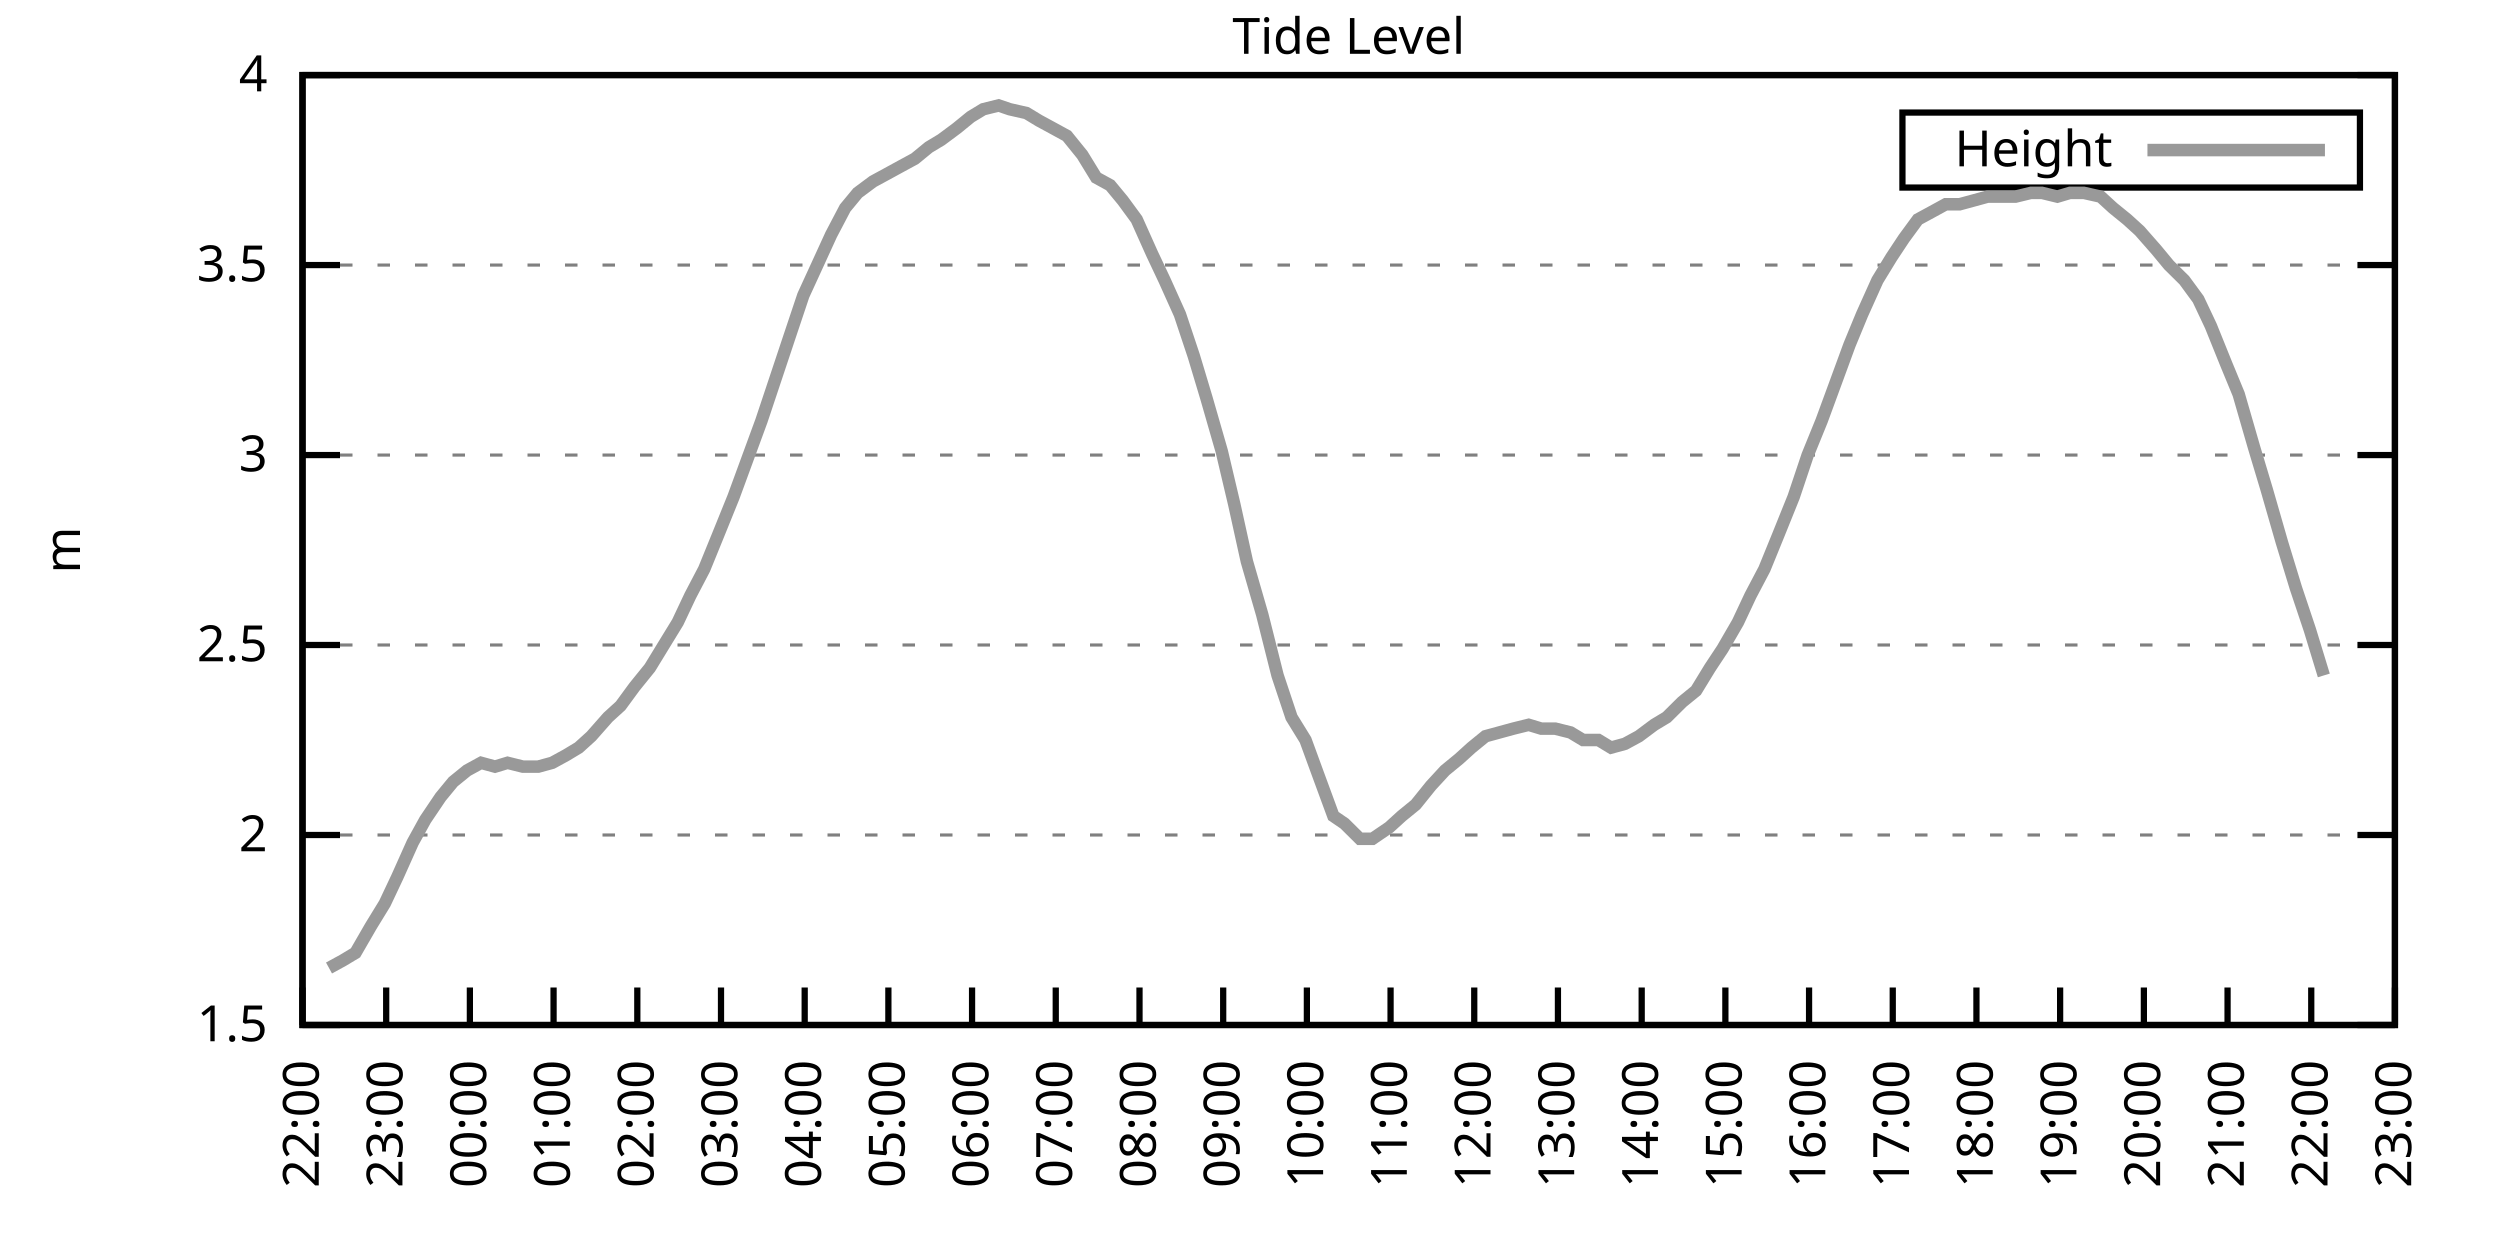
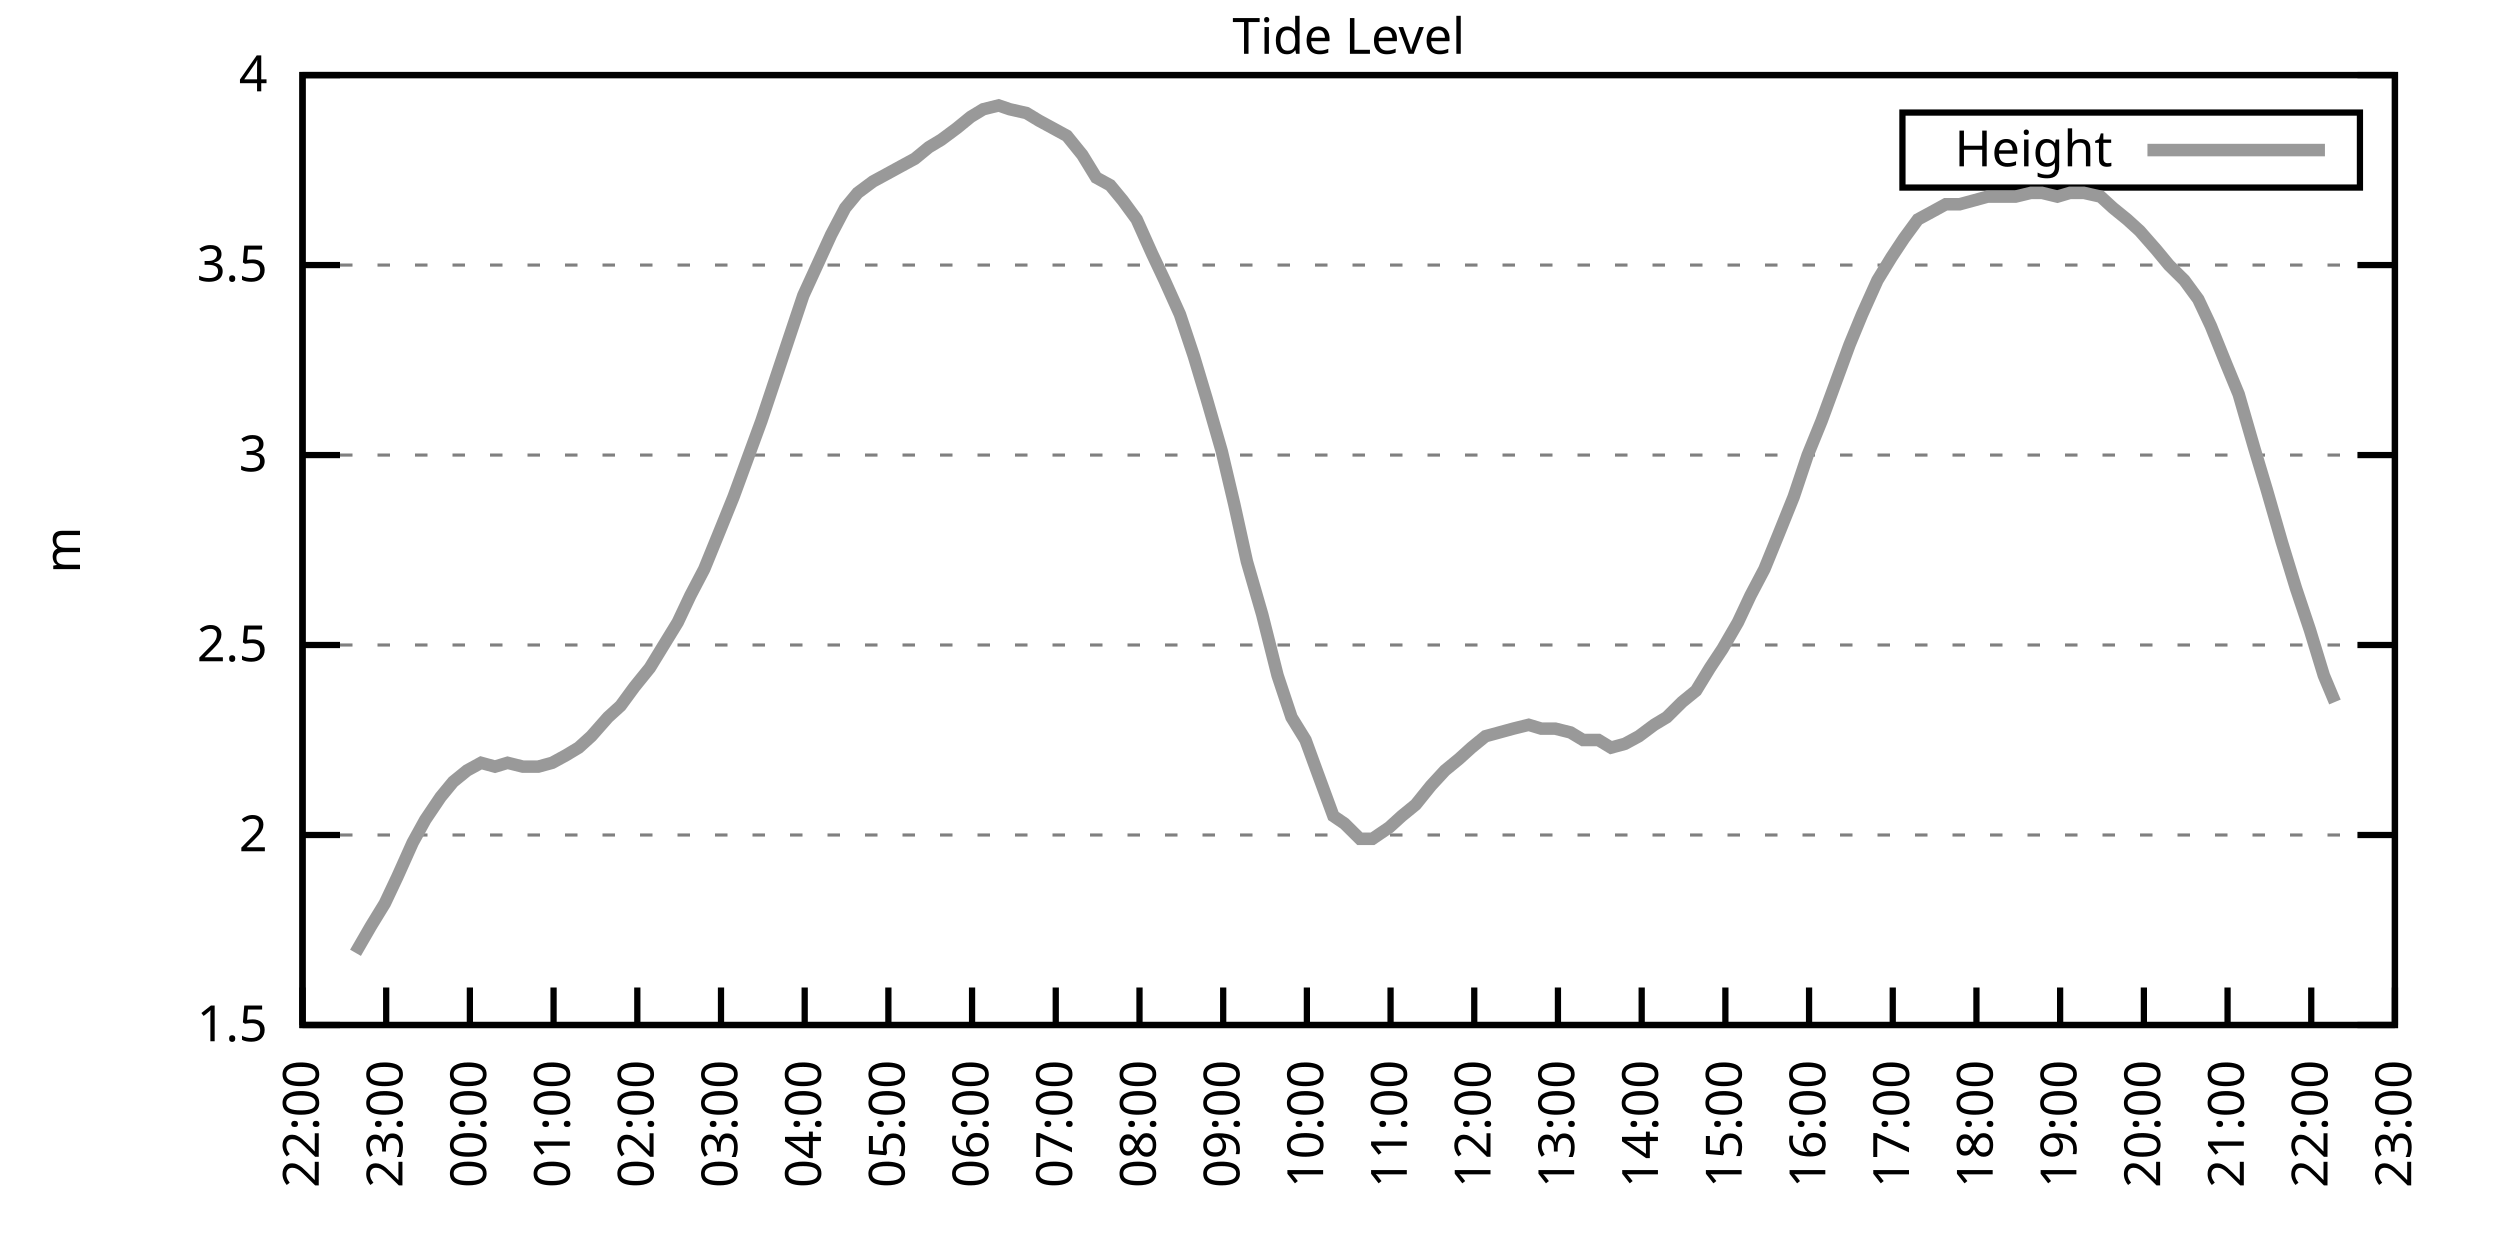
<svg xmlns="http://www.w3.org/2000/svg" xmlns:xlink="http://www.w3.org/1999/xlink" width="400" height="200" viewBox="0 0 400 200">
  <g id="gnuplot_canvas">
    <rect x="0" y="0" width="400" height="200" fill="none" />
    <defs>
      <circle id="gpDot" r="0.5" stroke-width="0.5" stroke="currentColor" />
      <path id="gpPt0" stroke-width="0.333" stroke="currentColor" d="M-1,0 h2 M0,-1 v2" />
      <path id="gpPt1" stroke-width="0.333" stroke="currentColor" d="M-1,-1 L1,1 M1,-1 L-1,1" />
      <path id="gpPt2" stroke-width="0.333" stroke="currentColor" d="M-1,0 L1,0 M0,-1 L0,1 M-1,-1 L1,1 M-1,1 L1,-1" />
      <rect id="gpPt3" stroke-width="0.333" stroke="currentColor" x="-1" y="-1" width="2" height="2" />
      <rect id="gpPt4" stroke-width="0.333" stroke="currentColor" fill="currentColor" x="-1" y="-1" width="2" height="2" />
      <circle id="gpPt5" stroke-width="0.333" stroke="currentColor" cx="0" cy="0" r="1" />
      <use xlink:href="#gpPt5" id="gpPt6" fill="currentColor" stroke="none" />
      <path id="gpPt7" stroke-width="0.333" stroke="currentColor" d="M0,-1.33 L-1.33,0.67 L1.33,0.67 z" />
      <use xlink:href="#gpPt7" id="gpPt8" fill="currentColor" stroke="none" />
      <use xlink:href="#gpPt7" id="gpPt9" stroke="currentColor" transform="rotate(180)" />
      <use xlink:href="#gpPt9" id="gpPt10" fill="currentColor" stroke="none" />
      <use xlink:href="#gpPt3" id="gpPt11" stroke="currentColor" transform="rotate(45)" />
      <use xlink:href="#gpPt11" id="gpPt12" fill="currentColor" stroke="none" />
      <path id="gpPt13" stroke-width="0.333" stroke="currentColor" d="M0,1.330 L1.265,0.411 L0.782,-1.067 L-0.782,-1.076 L-1.265,0.411 z" />
      <use xlink:href="#gpPt13" id="gpPt14" fill="currentColor" stroke="none" />
      <filter id="textbox" filterUnits="objectBoundingBox" x="0" y="0" height="1" width="1">
        <feFlood flood-color="white" flood-opacity="1" result="bgnd" />
        <feComposite in="SourceGraphic" in2="bgnd" operator="atop" />
      </filter>
      <filter id="greybox" filterUnits="objectBoundingBox" x="0" y="0" height="1" width="1">
        <feFlood flood-color="lightgrey" flood-opacity="1" result="grey" />
        <feComposite in="SourceGraphic" in2="grey" operator="atop" />
      </filter>
    </defs>
    <g fill="none" color="white" stroke="currentColor" stroke-width="1.00" stroke-linecap="butt" stroke-linejoin="miter">
</g>
    <g fill="none" color="black" stroke="currentColor" stroke-width="1.00" stroke-linecap="butt" stroke-linejoin="miter">
      <g stroke="none" shape-rendering="crispEdges">
        <polygon fill="rgb(255, 255, 255)" points="48.40,164.00 383.18,164.00 383.18,12.02 48.40,12.02 " />
      </g>
    </g>
    <g fill="none" color="black" stroke="currentColor" stroke-width="1.00" stroke-linecap="butt" stroke-linejoin="miter">
</g>
    <g fill="none" color="black" stroke="black" stroke-width="0.50" stroke-linecap="butt" stroke-linejoin="miter">
</g>
    <g fill="none" color="gray" stroke="currentColor" stroke-width="0.50" stroke-linecap="butt" stroke-linejoin="miter">
      <path stroke="gray" stroke-dasharray="2,4" class="gridline" d="M48.40,164.00 L383.19,164.00  " />
    </g>
    <g fill="none" color="gray" stroke="gray" stroke-width="1.00" stroke-linecap="butt" stroke-linejoin="miter">
</g>
    <g fill="none" color="black" stroke="currentColor" stroke-width="1.00" stroke-linecap="butt" stroke-linejoin="miter">
      <path stroke="black" d="M48.40,164.00 L54.40,164.00 M383.19,164.00 L377.19,164.00  " />
      <g transform="translate(42.80,166.60)" stroke="none" fill="black" font-family="Sans" font-size="8.00" text-anchor="end">
        <text>
          <tspan font-family="Sans"> 1.5</tspan>
        </text>
      </g>
    </g>
    <g fill="none" color="black" stroke="currentColor" stroke-width="1.00" stroke-linecap="butt" stroke-linejoin="miter">
</g>
    <g fill="none" color="black" stroke="black" stroke-width="0.50" stroke-linecap="butt" stroke-linejoin="miter">
</g>
    <g fill="none" color="gray" stroke="currentColor" stroke-width="0.50" stroke-linecap="butt" stroke-linejoin="miter">
      <path stroke="gray" stroke-dasharray="2,4" class="gridline" d="M48.40,133.60 L383.19,133.60  " />
    </g>
    <g fill="none" color="gray" stroke="gray" stroke-width="1.00" stroke-linecap="butt" stroke-linejoin="miter">
</g>
    <g fill="none" color="black" stroke="currentColor" stroke-width="1.00" stroke-linecap="butt" stroke-linejoin="miter">
      <path stroke="black" d="M48.40,133.60 L54.40,133.60 M383.19,133.60 L377.19,133.60  " />
      <g transform="translate(42.80,136.20)" stroke="none" fill="black" font-family="Sans" font-size="8.00" text-anchor="end">
        <text>
          <tspan font-family="Sans"> 2</tspan>
        </text>
      </g>
    </g>
    <g fill="none" color="black" stroke="currentColor" stroke-width="1.00" stroke-linecap="butt" stroke-linejoin="miter">
</g>
    <g fill="none" color="black" stroke="black" stroke-width="0.50" stroke-linecap="butt" stroke-linejoin="miter">
</g>
    <g fill="none" color="gray" stroke="currentColor" stroke-width="0.50" stroke-linecap="butt" stroke-linejoin="miter">
      <path stroke="gray" stroke-dasharray="2,4" class="gridline" d="M48.40,103.20 L383.19,103.20  " />
    </g>
    <g fill="none" color="gray" stroke="gray" stroke-width="1.00" stroke-linecap="butt" stroke-linejoin="miter">
</g>
    <g fill="none" color="black" stroke="currentColor" stroke-width="1.00" stroke-linecap="butt" stroke-linejoin="miter">
      <path stroke="black" d="M48.40,103.20 L54.40,103.20 M383.19,103.20 L377.19,103.20  " />
      <g transform="translate(42.80,105.80)" stroke="none" fill="black" font-family="Sans" font-size="8.00" text-anchor="end">
        <text>
          <tspan font-family="Sans"> 2.5</tspan>
        </text>
      </g>
    </g>
    <g fill="none" color="black" stroke="currentColor" stroke-width="1.00" stroke-linecap="butt" stroke-linejoin="miter">
</g>
    <g fill="none" color="black" stroke="black" stroke-width="0.50" stroke-linecap="butt" stroke-linejoin="miter">
</g>
    <g fill="none" color="gray" stroke="currentColor" stroke-width="0.50" stroke-linecap="butt" stroke-linejoin="miter">
      <path stroke="gray" stroke-dasharray="2,4" class="gridline" d="M48.40,72.81 L383.19,72.81  " />
    </g>
    <g fill="none" color="gray" stroke="gray" stroke-width="1.00" stroke-linecap="butt" stroke-linejoin="miter">
</g>
    <g fill="none" color="black" stroke="currentColor" stroke-width="1.00" stroke-linecap="butt" stroke-linejoin="miter">
      <path stroke="black" d="M48.40,72.81 L54.40,72.81 M383.19,72.81 L377.19,72.81  " />
      <g transform="translate(42.80,75.41)" stroke="none" fill="black" font-family="Sans" font-size="8.00" text-anchor="end">
        <text>
          <tspan font-family="Sans"> 3</tspan>
        </text>
      </g>
    </g>
    <g fill="none" color="black" stroke="currentColor" stroke-width="1.00" stroke-linecap="butt" stroke-linejoin="miter">
</g>
    <g fill="none" color="black" stroke="black" stroke-width="0.50" stroke-linecap="butt" stroke-linejoin="miter">
</g>
    <g fill="none" color="gray" stroke="currentColor" stroke-width="0.50" stroke-linecap="butt" stroke-linejoin="miter">
      <path stroke="gray" stroke-dasharray="2,4" class="gridline" d="M48.40,42.41 L383.19,42.41  " />
    </g>
    <g fill="none" color="gray" stroke="gray" stroke-width="1.00" stroke-linecap="butt" stroke-linejoin="miter">
</g>
    <g fill="none" color="black" stroke="currentColor" stroke-width="1.00" stroke-linecap="butt" stroke-linejoin="miter">
      <path stroke="black" d="M48.40,42.41 L54.40,42.41 M383.19,42.41 L377.19,42.41  " />
      <g transform="translate(42.80,45.01)" stroke="none" fill="black" font-family="Sans" font-size="8.00" text-anchor="end">
        <text>
          <tspan font-family="Sans"> 3.5</tspan>
        </text>
      </g>
    </g>
    <g fill="none" color="black" stroke="currentColor" stroke-width="1.00" stroke-linecap="butt" stroke-linejoin="miter">
</g>
    <g fill="none" color="black" stroke="black" stroke-width="0.50" stroke-linecap="butt" stroke-linejoin="miter">
</g>
    <g fill="none" color="gray" stroke="currentColor" stroke-width="0.50" stroke-linecap="butt" stroke-linejoin="miter">
      <path stroke="gray" stroke-dasharray="2,4" class="gridline" d="M48.40,12.01 L383.19,12.01  " />
    </g>
    <g fill="none" color="gray" stroke="gray" stroke-width="1.00" stroke-linecap="butt" stroke-linejoin="miter">
</g>
    <g fill="none" color="black" stroke="currentColor" stroke-width="1.00" stroke-linecap="butt" stroke-linejoin="miter">
      <path stroke="black" d="M48.40,12.01 L54.40,12.01 M383.19,12.01 L377.19,12.01  " />
      <g transform="translate(42.80,14.61)" stroke="none" fill="black" font-family="Sans" font-size="8.00" text-anchor="end">
        <text>
          <tspan font-family="Sans"> 4</tspan>
        </text>
      </g>
    </g>
    <g fill="none" color="black" stroke="currentColor" stroke-width="1.00" stroke-linecap="butt" stroke-linejoin="miter">
      <path stroke="black" d="M48.40,164.00 L48.40,158.00  " />
      <g transform="translate(51.00,169.60) rotate(270.00)" stroke="none" fill="black" font-family="Sans" font-size="8.00" text-anchor="end">
        <text>
          <tspan font-family="Sans">22:00</tspan>
        </text>
      </g>
    </g>
    <g fill="none" color="black" stroke="currentColor" stroke-width="1.00" stroke-linecap="butt" stroke-linejoin="miter">
      <path stroke="black" d="M61.79,164.00 L61.79,158.00  " />
      <g transform="translate(64.39,169.60) rotate(270.00)" stroke="none" fill="black" font-family="Sans" font-size="8.00" text-anchor="end">
        <text>
          <tspan font-family="Sans">23:00</tspan>
        </text>
      </g>
    </g>
    <g fill="none" color="black" stroke="currentColor" stroke-width="1.00" stroke-linecap="butt" stroke-linejoin="miter">
      <path stroke="black" d="M75.18,164.00 L75.18,158.00  " />
      <g transform="translate(77.78,169.60) rotate(270.00)" stroke="none" fill="black" font-family="Sans" font-size="8.00" text-anchor="end">
        <text>
          <tspan font-family="Sans">00:00</tspan>
        </text>
      </g>
    </g>
    <g fill="none" color="black" stroke="currentColor" stroke-width="1.00" stroke-linecap="butt" stroke-linejoin="miter">
      <path stroke="black" d="M88.57,164.00 L88.57,158.00  " />
      <g transform="translate(91.17,169.60) rotate(270.00)" stroke="none" fill="black" font-family="Sans" font-size="8.00" text-anchor="end">
        <text>
          <tspan font-family="Sans">01:00</tspan>
        </text>
      </g>
    </g>
    <g fill="none" color="black" stroke="currentColor" stroke-width="1.00" stroke-linecap="butt" stroke-linejoin="miter">
      <path stroke="black" d="M101.97,164.00 L101.97,158.00  " />
      <g transform="translate(104.57,169.60) rotate(270.00)" stroke="none" fill="black" font-family="Sans" font-size="8.00" text-anchor="end">
        <text>
          <tspan font-family="Sans">02:00</tspan>
        </text>
      </g>
    </g>
    <g fill="none" color="black" stroke="currentColor" stroke-width="1.00" stroke-linecap="butt" stroke-linejoin="miter">
      <path stroke="black" d="M115.36,164.00 L115.36,158.00  " />
      <g transform="translate(117.96,169.60) rotate(270.00)" stroke="none" fill="black" font-family="Sans" font-size="8.00" text-anchor="end">
        <text>
          <tspan font-family="Sans">03:00</tspan>
        </text>
      </g>
    </g>
    <g fill="none" color="black" stroke="currentColor" stroke-width="1.00" stroke-linecap="butt" stroke-linejoin="miter">
      <path stroke="black" d="M128.75,164.00 L128.75,158.00  " />
      <g transform="translate(131.35,169.60) rotate(270.00)" stroke="none" fill="black" font-family="Sans" font-size="8.00" text-anchor="end">
        <text>
          <tspan font-family="Sans">04:00</tspan>
        </text>
      </g>
    </g>
    <g fill="none" color="black" stroke="currentColor" stroke-width="1.00" stroke-linecap="butt" stroke-linejoin="miter">
      <path stroke="black" d="M142.14,164.00 L142.14,158.00  " />
      <g transform="translate(144.74,169.60) rotate(270.00)" stroke="none" fill="black" font-family="Sans" font-size="8.00" text-anchor="end">
        <text>
          <tspan font-family="Sans">05:00</tspan>
        </text>
      </g>
    </g>
    <g fill="none" color="black" stroke="currentColor" stroke-width="1.00" stroke-linecap="butt" stroke-linejoin="miter">
      <path stroke="black" d="M155.53,164.00 L155.53,158.00  " />
      <g transform="translate(158.13,169.60) rotate(270.00)" stroke="none" fill="black" font-family="Sans" font-size="8.00" text-anchor="end">
        <text>
          <tspan font-family="Sans">06:00</tspan>
        </text>
      </g>
    </g>
    <g fill="none" color="black" stroke="currentColor" stroke-width="1.00" stroke-linecap="butt" stroke-linejoin="miter">
      <path stroke="black" d="M168.92,164.00 L168.92,158.00  " />
      <g transform="translate(171.52,169.60) rotate(270.00)" stroke="none" fill="black" font-family="Sans" font-size="8.00" text-anchor="end">
        <text>
          <tspan font-family="Sans">07:00</tspan>
        </text>
      </g>
    </g>
    <g fill="none" color="black" stroke="currentColor" stroke-width="1.00" stroke-linecap="butt" stroke-linejoin="miter">
      <path stroke="black" d="M182.32,164.00 L182.32,158.00  " />
      <g transform="translate(184.92,169.60) rotate(270.00)" stroke="none" fill="black" font-family="Sans" font-size="8.00" text-anchor="end">
        <text>
          <tspan font-family="Sans">08:00</tspan>
        </text>
      </g>
    </g>
    <g fill="none" color="black" stroke="currentColor" stroke-width="1.00" stroke-linecap="butt" stroke-linejoin="miter">
      <path stroke="black" d="M195.71,164.00 L195.71,158.00  " />
      <g transform="translate(198.31,169.60) rotate(270.00)" stroke="none" fill="black" font-family="Sans" font-size="8.00" text-anchor="end">
        <text>
          <tspan font-family="Sans">09:00</tspan>
        </text>
      </g>
    </g>
    <g fill="none" color="black" stroke="currentColor" stroke-width="1.00" stroke-linecap="butt" stroke-linejoin="miter">
      <path stroke="black" d="M209.10,164.00 L209.10,158.00  " />
      <g transform="translate(211.70,169.60) rotate(270.00)" stroke="none" fill="black" font-family="Sans" font-size="8.00" text-anchor="end">
        <text>
          <tspan font-family="Sans">10:00</tspan>
        </text>
      </g>
    </g>
    <g fill="none" color="black" stroke="currentColor" stroke-width="1.00" stroke-linecap="butt" stroke-linejoin="miter">
      <path stroke="black" d="M222.49,164.00 L222.49,158.00  " />
      <g transform="translate(225.09,169.60) rotate(270.00)" stroke="none" fill="black" font-family="Sans" font-size="8.00" text-anchor="end">
        <text>
          <tspan font-family="Sans">11:00</tspan>
        </text>
      </g>
    </g>
    <g fill="none" color="black" stroke="currentColor" stroke-width="1.00" stroke-linecap="butt" stroke-linejoin="miter">
      <path stroke="black" d="M235.88,164.00 L235.88,158.00  " />
      <g transform="translate(238.48,169.60) rotate(270.00)" stroke="none" fill="black" font-family="Sans" font-size="8.00" text-anchor="end">
        <text>
          <tspan font-family="Sans">12:00</tspan>
        </text>
      </g>
    </g>
    <g fill="none" color="black" stroke="currentColor" stroke-width="1.00" stroke-linecap="butt" stroke-linejoin="miter">
      <path stroke="black" d="M249.27,164.00 L249.27,158.00  " />
      <g transform="translate(251.87,169.60) rotate(270.00)" stroke="none" fill="black" font-family="Sans" font-size="8.00" text-anchor="end">
        <text>
          <tspan font-family="Sans">13:00</tspan>
        </text>
      </g>
    </g>
    <g fill="none" color="black" stroke="currentColor" stroke-width="1.00" stroke-linecap="butt" stroke-linejoin="miter">
      <path stroke="black" d="M262.67,164.00 L262.67,158.00  " />
      <g transform="translate(265.27,169.60) rotate(270.00)" stroke="none" fill="black" font-family="Sans" font-size="8.00" text-anchor="end">
        <text>
          <tspan font-family="Sans">14:00</tspan>
        </text>
      </g>
    </g>
    <g fill="none" color="black" stroke="currentColor" stroke-width="1.00" stroke-linecap="butt" stroke-linejoin="miter">
      <path stroke="black" d="M276.06,164.00 L276.06,158.00  " />
      <g transform="translate(278.66,169.60) rotate(270.00)" stroke="none" fill="black" font-family="Sans" font-size="8.00" text-anchor="end">
        <text>
          <tspan font-family="Sans">15:00</tspan>
        </text>
      </g>
    </g>
    <g fill="none" color="black" stroke="currentColor" stroke-width="1.00" stroke-linecap="butt" stroke-linejoin="miter">
      <path stroke="black" d="M289.45,164.00 L289.45,158.00  " />
      <g transform="translate(292.05,169.60) rotate(270.00)" stroke="none" fill="black" font-family="Sans" font-size="8.00" text-anchor="end">
        <text>
          <tspan font-family="Sans">16:00</tspan>
        </text>
      </g>
    </g>
    <g fill="none" color="black" stroke="currentColor" stroke-width="1.00" stroke-linecap="butt" stroke-linejoin="miter">
      <path stroke="black" d="M302.84,164.00 L302.84,158.00  " />
      <g transform="translate(305.44,169.60) rotate(270.00)" stroke="none" fill="black" font-family="Sans" font-size="8.00" text-anchor="end">
        <text>
          <tspan font-family="Sans">17:00</tspan>
        </text>
      </g>
    </g>
    <g fill="none" color="black" stroke="currentColor" stroke-width="1.00" stroke-linecap="butt" stroke-linejoin="miter">
      <path stroke="black" d="M316.23,164.00 L316.23,158.00  " />
      <g transform="translate(318.83,169.60) rotate(270.00)" stroke="none" fill="black" font-family="Sans" font-size="8.00" text-anchor="end">
        <text>
          <tspan font-family="Sans">18:00</tspan>
        </text>
      </g>
    </g>
    <g fill="none" color="black" stroke="currentColor" stroke-width="1.00" stroke-linecap="butt" stroke-linejoin="miter">
      <path stroke="black" d="M329.62,164.00 L329.62,158.00  " />
      <g transform="translate(332.22,169.60) rotate(270.00)" stroke="none" fill="black" font-family="Sans" font-size="8.00" text-anchor="end">
        <text>
          <tspan font-family="Sans">19:00</tspan>
        </text>
      </g>
    </g>
    <g fill="none" color="black" stroke="currentColor" stroke-width="1.00" stroke-linecap="butt" stroke-linejoin="miter">
      <path stroke="black" d="M343.02,164.00 L343.02,158.00  " />
      <g transform="translate(345.62,169.60) rotate(270.00)" stroke="none" fill="black" font-family="Sans" font-size="8.00" text-anchor="end">
        <text>
          <tspan font-family="Sans">20:00</tspan>
        </text>
      </g>
    </g>
    <g fill="none" color="black" stroke="currentColor" stroke-width="1.00" stroke-linecap="butt" stroke-linejoin="miter">
      <path stroke="black" d="M356.41,164.00 L356.41,158.00  " />
      <g transform="translate(359.01,169.60) rotate(270.00)" stroke="none" fill="black" font-family="Sans" font-size="8.00" text-anchor="end">
        <text>
          <tspan font-family="Sans">21:00</tspan>
        </text>
      </g>
    </g>
    <g fill="none" color="black" stroke="currentColor" stroke-width="1.00" stroke-linecap="butt" stroke-linejoin="miter">
      <path stroke="black" d="M369.80,164.00 L369.80,158.00  " />
      <g transform="translate(372.40,169.60) rotate(270.00)" stroke="none" fill="black" font-family="Sans" font-size="8.00" text-anchor="end">
        <text>
          <tspan font-family="Sans">22:00</tspan>
        </text>
      </g>
    </g>
    <g fill="none" color="black" stroke="currentColor" stroke-width="1.00" stroke-linecap="butt" stroke-linejoin="miter">
      <path stroke="black" d="M383.19,164.00 L383.19,158.00  " />
      <g transform="translate(385.79,169.60) rotate(270.00)" stroke="none" fill="black" font-family="Sans" font-size="8.00" text-anchor="end">
        <text>
          <tspan font-family="Sans">23:00</tspan>
        </text>
      </g>
    </g>
    <g fill="none" color="black" stroke="currentColor" stroke-width="1.00" stroke-linecap="butt" stroke-linejoin="miter">
</g>
    <g fill="none" color="black" stroke="currentColor" stroke-width="1.00" stroke-linecap="butt" stroke-linejoin="miter">
      <path stroke="black" d="M48.40,12.01 L48.40,164.00 L383.19,164.00 L383.19,12.01 L48.40,12.01 Z  " />
    </g>
    <g fill="none" color="black" stroke="currentColor" stroke-width="1.00" stroke-linecap="butt" stroke-linejoin="miter">
</g>
    <g fill="none" color="black" stroke="currentColor" stroke-width="1.00" stroke-linecap="butt" stroke-linejoin="miter">
      <path stroke="black" d="M304.39,30.01 L304.39,18.01 L377.59,18.01 L377.59,30.01 L304.39,30.01 Z  " />
    </g>
    <g id="Tide_level_plot_1">
      <g fill="none" color="white" stroke="black" stroke-width="2.00" stroke-linecap="butt" stroke-linejoin="miter">
</g>
      <g fill="none" color="black" stroke="currentColor" stroke-width="2.00" stroke-linecap="butt" stroke-linejoin="miter">
        <g transform="translate(337.99,26.61)" stroke="none" fill="black" font-family="Sans" font-size="8.00" text-anchor="end">
          <text>
            <tspan font-family="Sans">Height</tspan>
          </text>
        </g>
      </g>
      <g fill="none" color="black" stroke="currentColor" stroke-width="2.00" stroke-linecap="butt" stroke-linejoin="miter">
-         <path stroke="rgb(153, 153, 153)" d="M343.59,24.01 L371.99,24.01 M52.64,154.88 L54.87,153.66 L56.88,152.45 L59.34,148.19 L61.57,144.55 L63.58,140.29   L66.03,134.82 L68.04,131.17 L70.50,127.52 L72.50,125.09 L74.74,123.27 L76.97,122.05 L79.20,122.66 L81.21,122.05   L83.66,122.66 L86.12,122.66 L88.35,122.05 L90.58,120.83 L92.59,119.62 L94.60,117.80 L97.28,114.76 L99.29,112.93   L101.52,109.89 L103.98,106.85 L106.21,103.20 L108.44,99.56 L110.45,95.30 L112.68,91.04 L114.91,85.57 L117.37,79.49   L119.60,73.41 L121.83,67.33 L124.06,60.65 L126.29,53.96 L128.53,47.27 L130.76,42.41 L132.99,37.54 L135.22,33.29   L137.23,30.86 L139.69,29.03 L141.92,27.82 L144.15,26.60 L146.38,25.39 L148.61,23.56 L150.62,22.35 L153.08,20.52   L155.31,18.70 L157.32,17.48 L159.77,16.87 L161.56,17.48 L164.24,18.09 L166.25,19.31 L168.48,20.52 L170.71,21.74   L173.17,24.78 L175.40,28.42 L177.63,29.64 L179.64,32.07 L181.87,35.11 L184.32,40.58 L186.33,44.84 L188.79,50.31   L191.02,57.00 L193.03,63.69 L195.48,72.20 L197.49,80.71 L199.50,89.83 L201.96,98.34 L204.41,108.07 L206.64,114.76   L208.88,118.40 L210.88,123.87 L213.34,130.56 L215.13,131.78 L217.58,134.21 L219.59,134.21 L222.27,132.39 L224.28,130.56   L226.51,128.74 L228.96,125.70 L231.20,123.27 L233.43,121.44 L235.44,119.62 L237.67,117.80 L239.90,117.19 L242.13,116.58   L244.59,115.97 L246.60,116.58 L248.83,116.58 L251.28,117.19 L253.29,118.40 L255.75,118.40 L257.76,119.62 L259.99,119.01   L262.22,117.80 L264.67,115.97 L266.68,114.76 L269.14,112.32 L271.37,110.50 L273.60,106.85 L275.61,103.81 L278.07,99.56   L280.07,95.30 L282.31,91.04 L284.54,85.57 L286.99,79.49 L289.23,72.81 L291.46,67.33 L293.47,61.86 L295.92,55.18   L297.93,50.31 L300.39,44.84 L302.62,41.19 L304.63,38.15 L306.86,35.11 L309.09,33.90 L311.32,32.68 L313.55,32.68   L315.79,32.07 L318.02,31.46 L320.47,31.46 L322.48,31.46 L324.94,30.86 L326.72,30.86 L329.18,31.46 L331.19,30.86   L333.42,30.86 L336.10,31.46 L338.10,33.29 L340.34,35.11 L342.35,36.94 L345.02,39.98 L347.03,42.41 L349.49,44.84   L351.72,47.88 L353.73,52.14 L356.18,58.21 L358.19,63.08 L360.65,71.59 L362.66,78.28 L365.11,86.79 L367.34,94.08   L369.58,100.77 L371.81,108.07  " />
+         <path stroke="rgb(153, 153, 153)" d="M343.59,24.01 L371.99,24.01 M56.88,152.45 L59.34,148.19 L61.57,144.55 L63.58,140.29 L66.03,134.82 L68.04,131.17   L70.50,127.52 L72.50,125.09 L74.74,123.27 L76.97,122.05 L79.20,122.66 L81.21,122.05 L83.66,122.66 L86.12,122.66   L88.35,122.05 L90.58,120.83 L92.59,119.62 L94.60,117.80 L97.28,114.76 L99.29,112.93 L101.52,109.89 L103.98,106.85   L106.21,103.20 L108.44,99.56 L110.45,95.30 L112.68,91.04 L114.91,85.57 L117.37,79.49 L119.60,73.41 L121.83,67.33   L124.06,60.65 L126.29,53.96 L128.53,47.27 L130.76,42.41 L132.99,37.54 L135.22,33.29 L137.23,30.86 L139.69,29.03   L141.92,27.82 L144.15,26.60 L146.38,25.39 L148.61,23.56 L150.62,22.35 L153.08,20.52 L155.31,18.70 L157.32,17.48   L159.77,16.87 L161.56,17.48 L164.24,18.09 L166.25,19.31 L168.48,20.52 L170.71,21.74 L173.17,24.78 L175.40,28.42   L177.63,29.64 L179.64,32.07 L181.87,35.11 L184.32,40.58 L186.33,44.84 L188.79,50.31 L191.02,57.00 L193.03,63.69   L195.48,72.20 L197.49,80.71 L199.50,89.83 L201.96,98.34 L204.41,108.07 L206.64,114.76 L208.88,118.40 L210.88,123.87   L213.34,130.56 L215.13,131.78 L217.58,134.21 L219.59,134.21 L222.27,132.39 L224.28,130.56 L226.51,128.74 L228.96,125.70   L231.20,123.27 L233.43,121.44 L235.44,119.62 L237.67,117.80 L239.90,117.19 L242.13,116.58 L244.59,115.97 L246.60,116.58   L248.83,116.58 L251.28,117.19 L253.29,118.40 L255.75,118.40 L257.76,119.62 L259.99,119.01 L262.22,117.80 L264.67,115.97   L266.68,114.76 L269.14,112.32 L271.37,110.50 L273.60,106.85 L275.61,103.81 L278.07,99.56 L280.07,95.30 L282.31,91.04   L284.54,85.57 L286.99,79.49 L289.23,72.81 L291.46,67.33 L293.47,61.86 L295.92,55.18 L297.93,50.31 L300.39,44.84   L302.62,41.19 L304.63,38.15 L306.86,35.11 L309.09,33.90 L311.32,32.68 L313.55,32.68 L315.79,32.07 L318.02,31.46   L320.47,31.46 L322.48,31.46 L324.94,30.86 L326.72,30.86 L329.18,31.46 L331.19,30.86 L333.42,30.86 L336.10,31.46   L338.10,33.29 L340.34,35.11 L342.35,36.94 L345.02,39.98 L347.03,42.41 L349.49,44.84 L351.72,47.88 L353.73,52.14   L356.18,58.21 L358.19,63.08 L360.65,71.59 L362.66,78.28 L365.11,86.79 L367.34,94.08 L369.58,100.77 L371.81,108.07   L373.59,112.32  " />
      </g>
    </g>
    <g fill="none" color="black" stroke="currentColor" stroke-width="2.00" stroke-linecap="butt" stroke-linejoin="miter">
</g>
    <g fill="none" color="black" stroke="black" stroke-width="1.00" stroke-linecap="butt" stroke-linejoin="miter">
</g>
    <g fill="none" color="black" stroke="currentColor" stroke-width="1.00" stroke-linecap="butt" stroke-linejoin="miter">
      <path stroke="black" d="M48.40,12.01 L48.40,164.00 L383.19,164.00 L383.19,12.01 L48.40,12.01 Z  " />
      <g transform="translate(12.80,88.01) rotate(270.00)" stroke="none" fill="black" font-family="Sans" font-size="8.00" text-anchor="middle">
        <text>
          <tspan font-family="Sans">m</tspan>
        </text>
      </g>
    </g>
    <g fill="none" color="black" stroke="currentColor" stroke-width="1.00" stroke-linecap="butt" stroke-linejoin="miter">
</g>
    <g fill="none" color="black" stroke="currentColor" stroke-width="1.00" stroke-linecap="butt" stroke-linejoin="miter">
      <g transform="translate(215.79,8.61)" stroke="none" fill="black" font-family="Sans" font-size="8.00" text-anchor="middle">
        <text>
          <tspan font-family="Sans">Tide Level</tspan>
        </text>
      </g>
    </g>
    <g fill="none" color="black" stroke="currentColor" stroke-width="1.00" stroke-linecap="butt" stroke-linejoin="miter">
</g>
  </g>
</svg>
